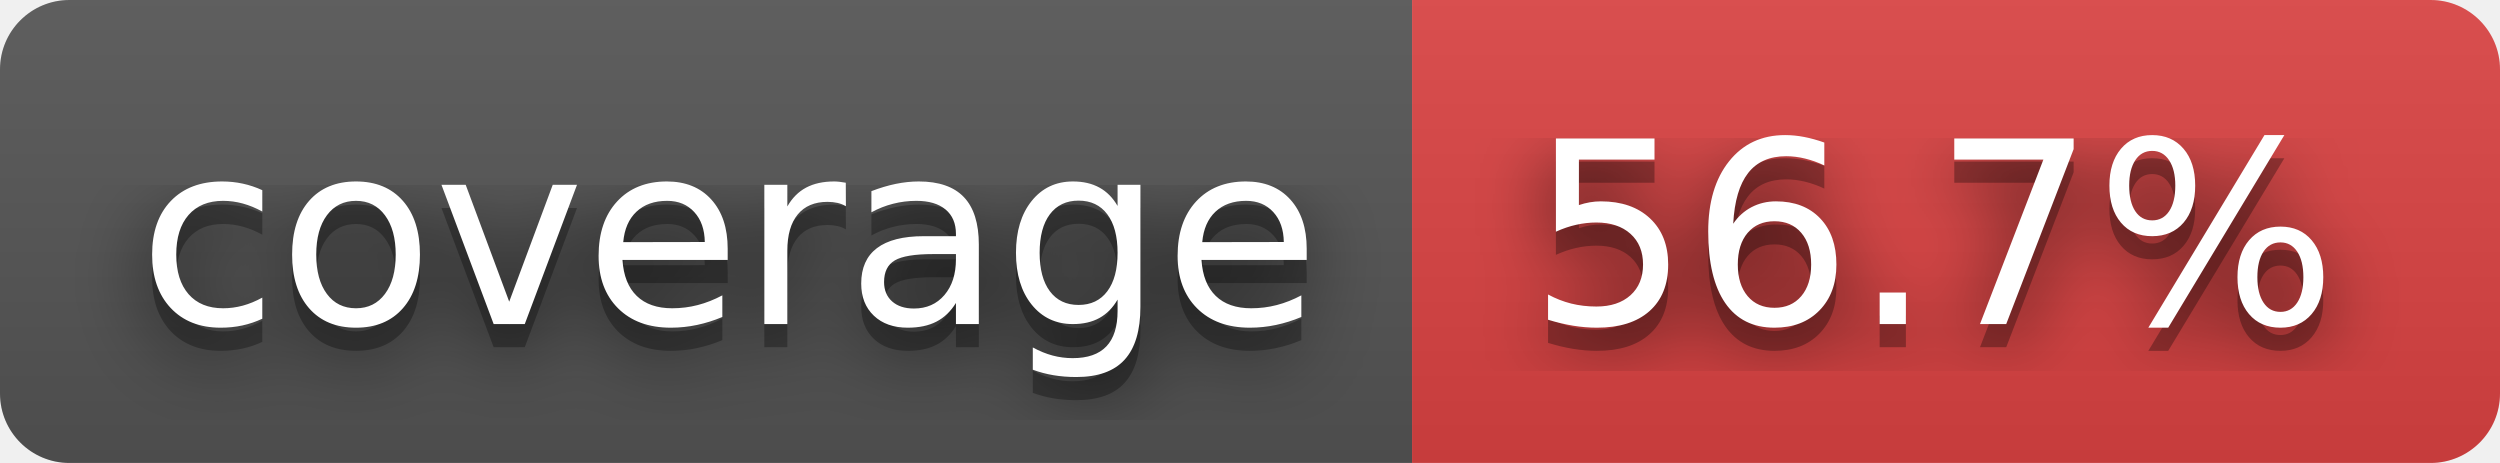
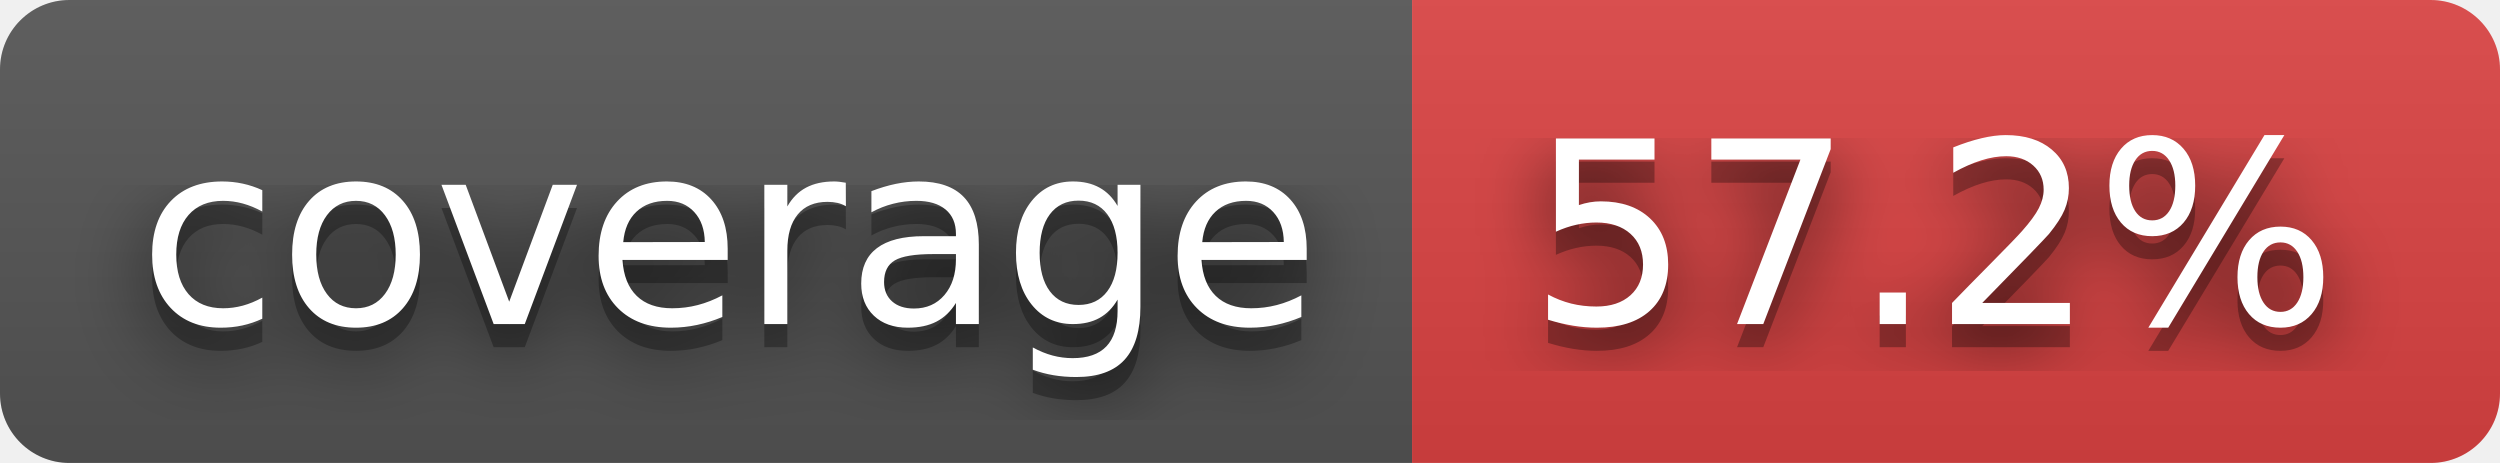
- <svg xmlns="http://www.w3.org/2000/svg" width="108" height="20" role="img" aria-label="coverage: 56.7%">
+ <svg xmlns="http://www.w3.org/2000/svg" width="108" height="20" role="img" aria-label="coverage: 57.2%">
  <filter id="blur">
    <feGaussianBlur stdDeviation="16" />
  </filter>
  <linearGradient id="s" x2="0" y2="100%">
    <stop offset="0" stop-color="#bbb" stop-opacity=".1" />
    <stop offset="1" stop-opacity=".1" />
  </linearGradient>
  <clipPath id="r">
    <rect width="108" height="20" rx="3" />
  </clipPath>
  <g clip-path="url(#r)">
    <rect width="61" height="20" fill="#555" />
    <rect x="61" width="47" height="20" fill="#dd4343" />
    <rect width="108" height="20" fill="url(#s)" />
  </g>
  <g fill="#fff" text-anchor="middle" font-family="Verdana,Geneva,DejaVu Sans,sans-serif" text-rendering="geometricPrecision" font-size="110">
    <g transform="scale(.1)">
      <g aria-hidden="true" fill="#010101">
        <text x="315" y="150" fill-opacity=".8" filter="url(#blur)" textLength="510">coverage</text>
        <text x="315" y="150" fill-opacity=".3" textLength="510">coverage</text>
      </g>
      <text x="315" y="140" textLength="510">coverage</text>
    </g>
    <g transform="scale(.1)">
      <g aria-hidden="true" fill="#010101">
-         <text x="835" y="150" fill-opacity=".8" filter="url(#blur)" textLength="370">56.7%</text>
-         <text x="835" y="150" fill-opacity=".3" textLength="370">56.7%</text>
+         <text x="835" y="150" fill-opacity=".8" filter="url(#blur)" textLength="370">57.2%</text>
+         <text x="835" y="150" fill-opacity=".3" textLength="370">57.2%</text>
      </g>
-       <text x="835" y="140" textLength="370">56.7%</text>
+       <text x="835" y="140" textLength="370">57.2%</text>
    </g>
  </g>
</svg>
